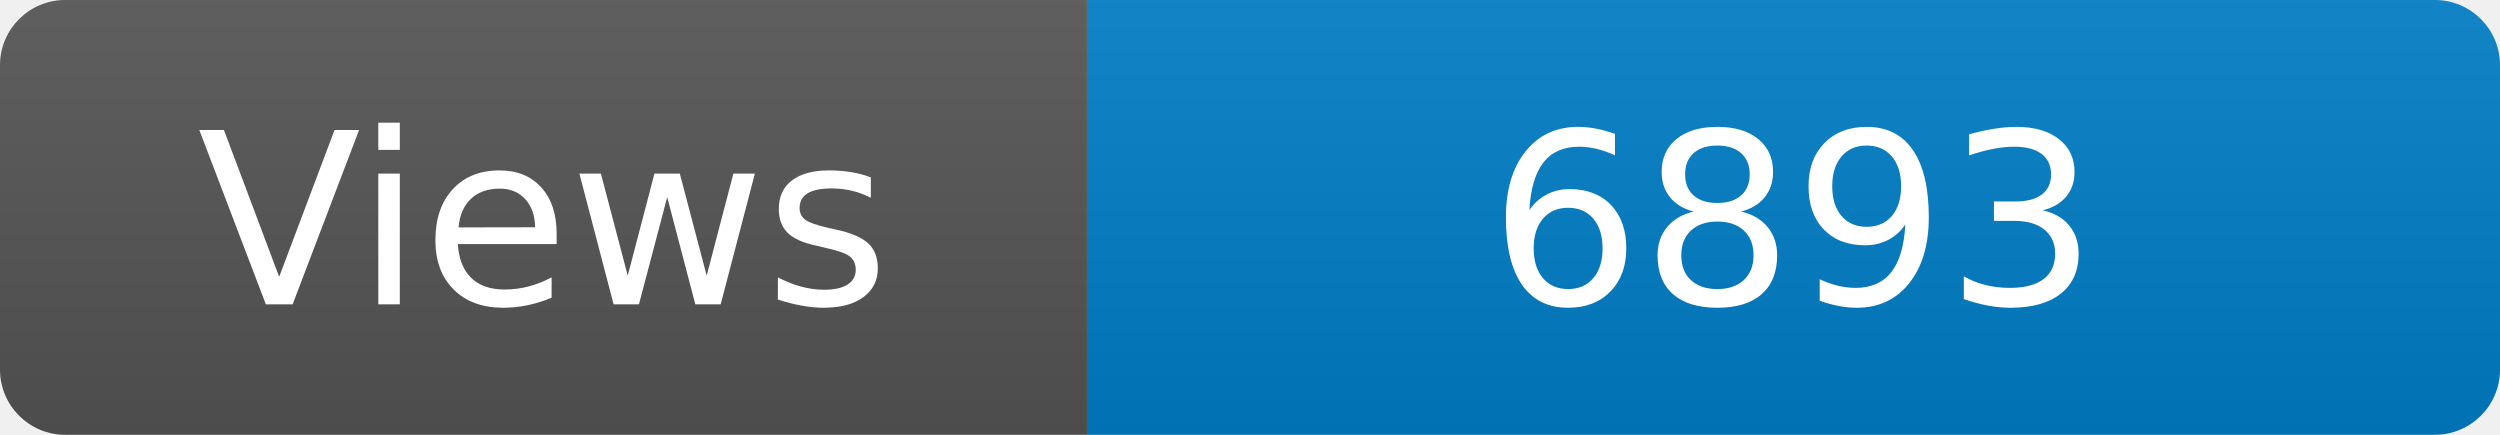
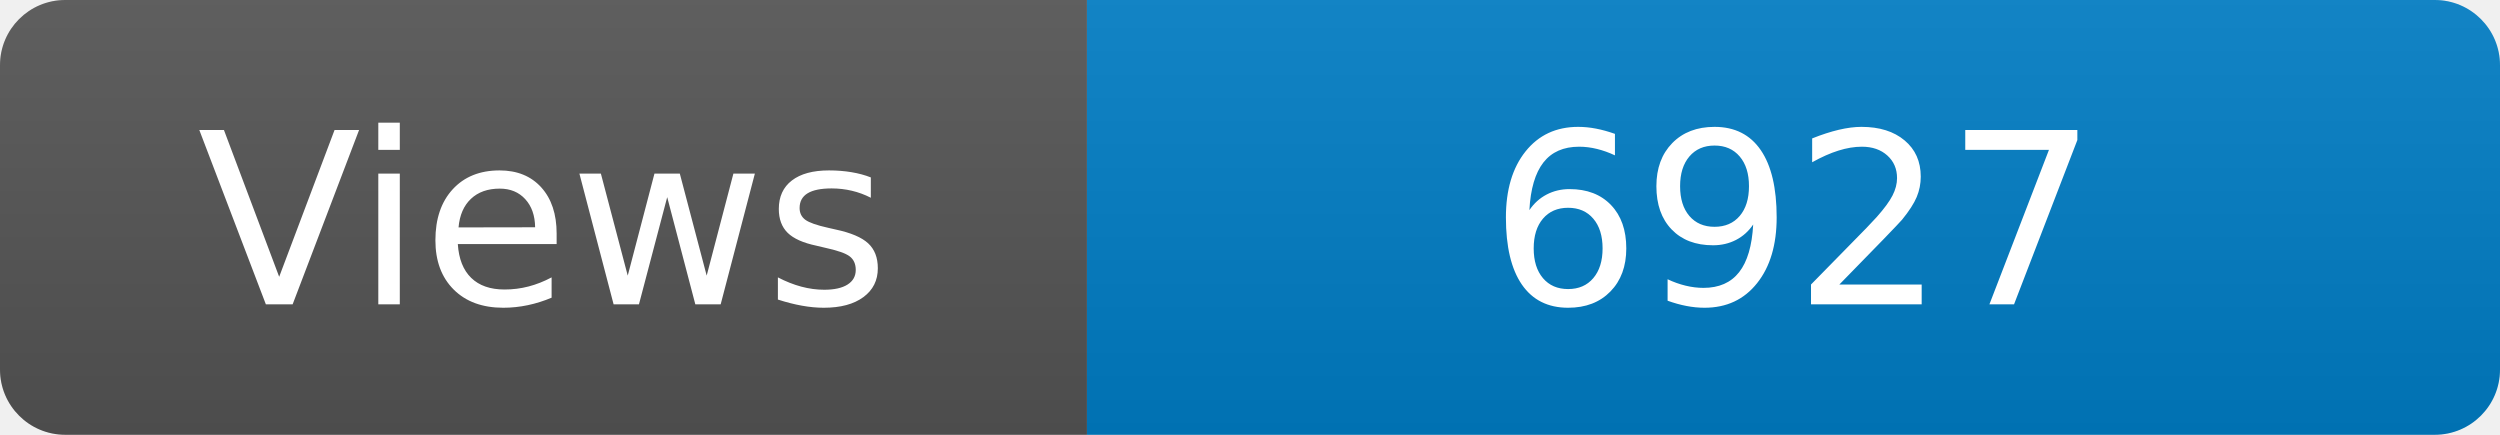
<svg xmlns="http://www.w3.org/2000/svg" width="115" height="20" role="img" aria-label="Maintained?: yes">
  <linearGradient id="s" x2="0" y2="100%">
    <stop offset="0" stop-color="#bbb" stop-opacity=".1" />
    <stop offset="1" stop-opacity=".1" />
  </linearGradient>
  <clipPath id="r">
    <rect width="115" height="20" rx="3" fill="#fff" />
  </clipPath>
  <g clip-path="url(#r)">
    <rect width="50" height="20" fill="#555" />
    <rect x="50" width="160" height="20" fill="#007ec6" />
    <rect width="115" height="20" fill="url(#s)" />
  </g>
  <g fill="#fff" text-anchor="middle" font-family="Verdana,Geneva,DejaVu Sans,sans-serif" font-size="110">
    <text x="250" y="140" transform="scale(.1)" fill="#fff">Views</text>
-     <text x="825" y="140" transform="scale(.1)" fill="#fff">6893</text>
+     <text x="825" y="140" transform="scale(.1)" fill="#fff">6927</text>
  </g>
</svg>
